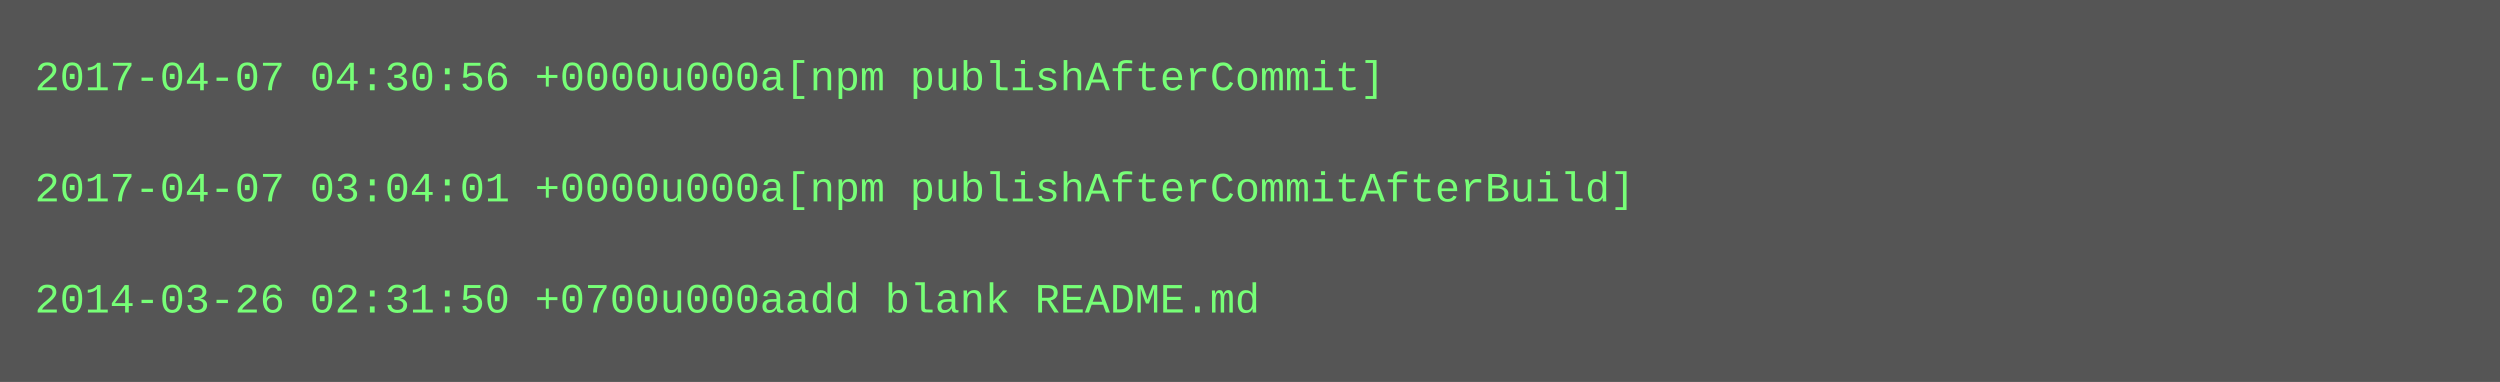
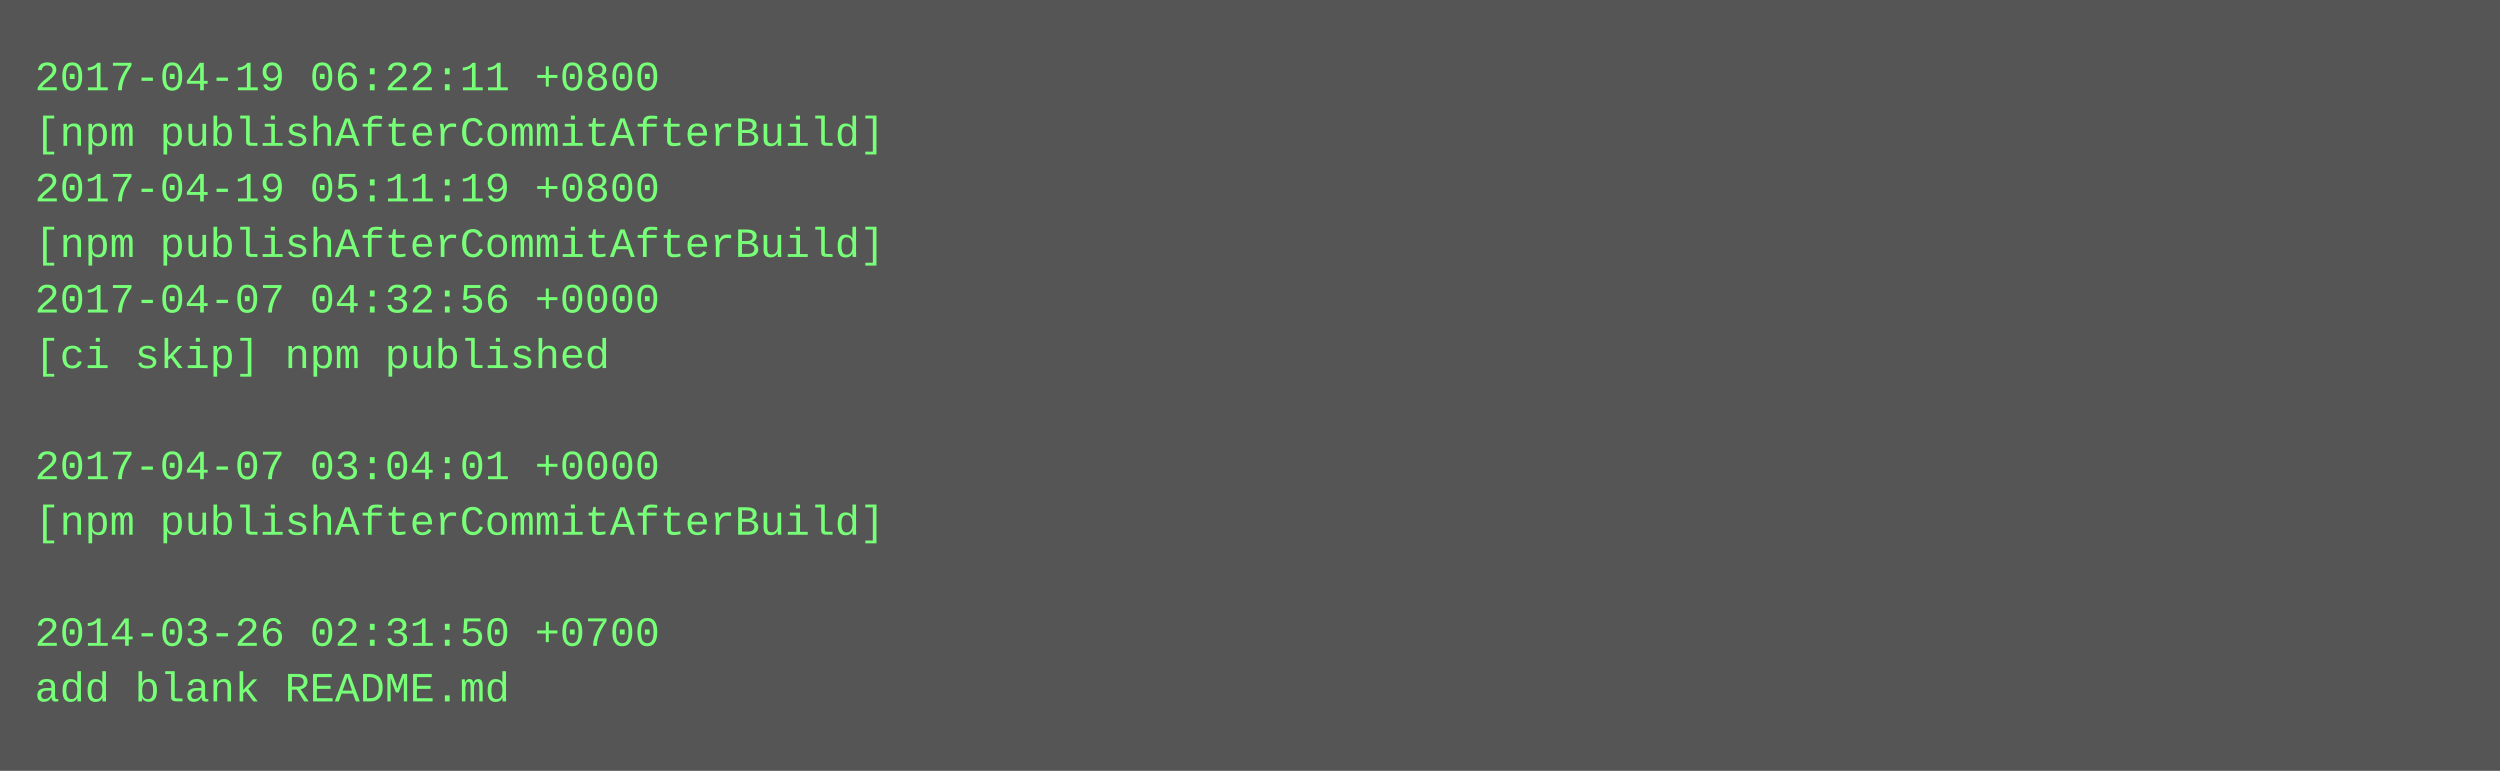
- <svg xmlns="http://www.w3.org/2000/svg" height="110" width="720">
-   <rect height="110" fill="#555" width="720" />
+ <svg xmlns="http://www.w3.org/2000/svg" height="222" width="720">
+   <rect height="222" fill="#555" width="720" />
  <text fill="#7f7" font-family="Courier New" font-size="12" xml:space="preserve">
-     <tspan x="10" y="26">2017-04-07 04:30:56 +0000u000a[npm publishAfterCommit]</tspan>
-     <tspan x="10" y="42" />
-     <tspan x="10" y="58">2017-04-07 03:04:01 +0000u000a[npm publishAfterCommitAfterBuild]</tspan>
-     <tspan x="10" y="74" />
-     <tspan x="10" y="90">2014-03-26 02:31:50 +0700u000aadd blank README.md</tspan>
+     <tspan x="10" y="26">2017-04-19 06:22:11 +0800</tspan>
+     <tspan x="10" y="42">[npm publishAfterCommitAfterBuild]</tspan>
+     <tspan x="10" y="58">2017-04-19 05:11:19 +0800</tspan>
+     <tspan x="10" y="74">[npm publishAfterCommitAfterBuild]</tspan>
+     <tspan x="10" y="90">2017-04-07 04:32:56 +0000</tspan>
+     <tspan x="10" y="106">[ci skip] npm published</tspan>
+     <tspan x="10" y="122" />
+     <tspan x="10" y="138">2017-04-07 03:04:01 +0000</tspan>
+     <tspan x="10" y="154">[npm publishAfterCommitAfterBuild]</tspan>
+     <tspan x="10" y="170" />
+     <tspan x="10" y="186">2014-03-26 02:31:50 +0700</tspan>
+     <tspan x="10" y="202">add blank README.md</tspan>
  </text>
</svg>
